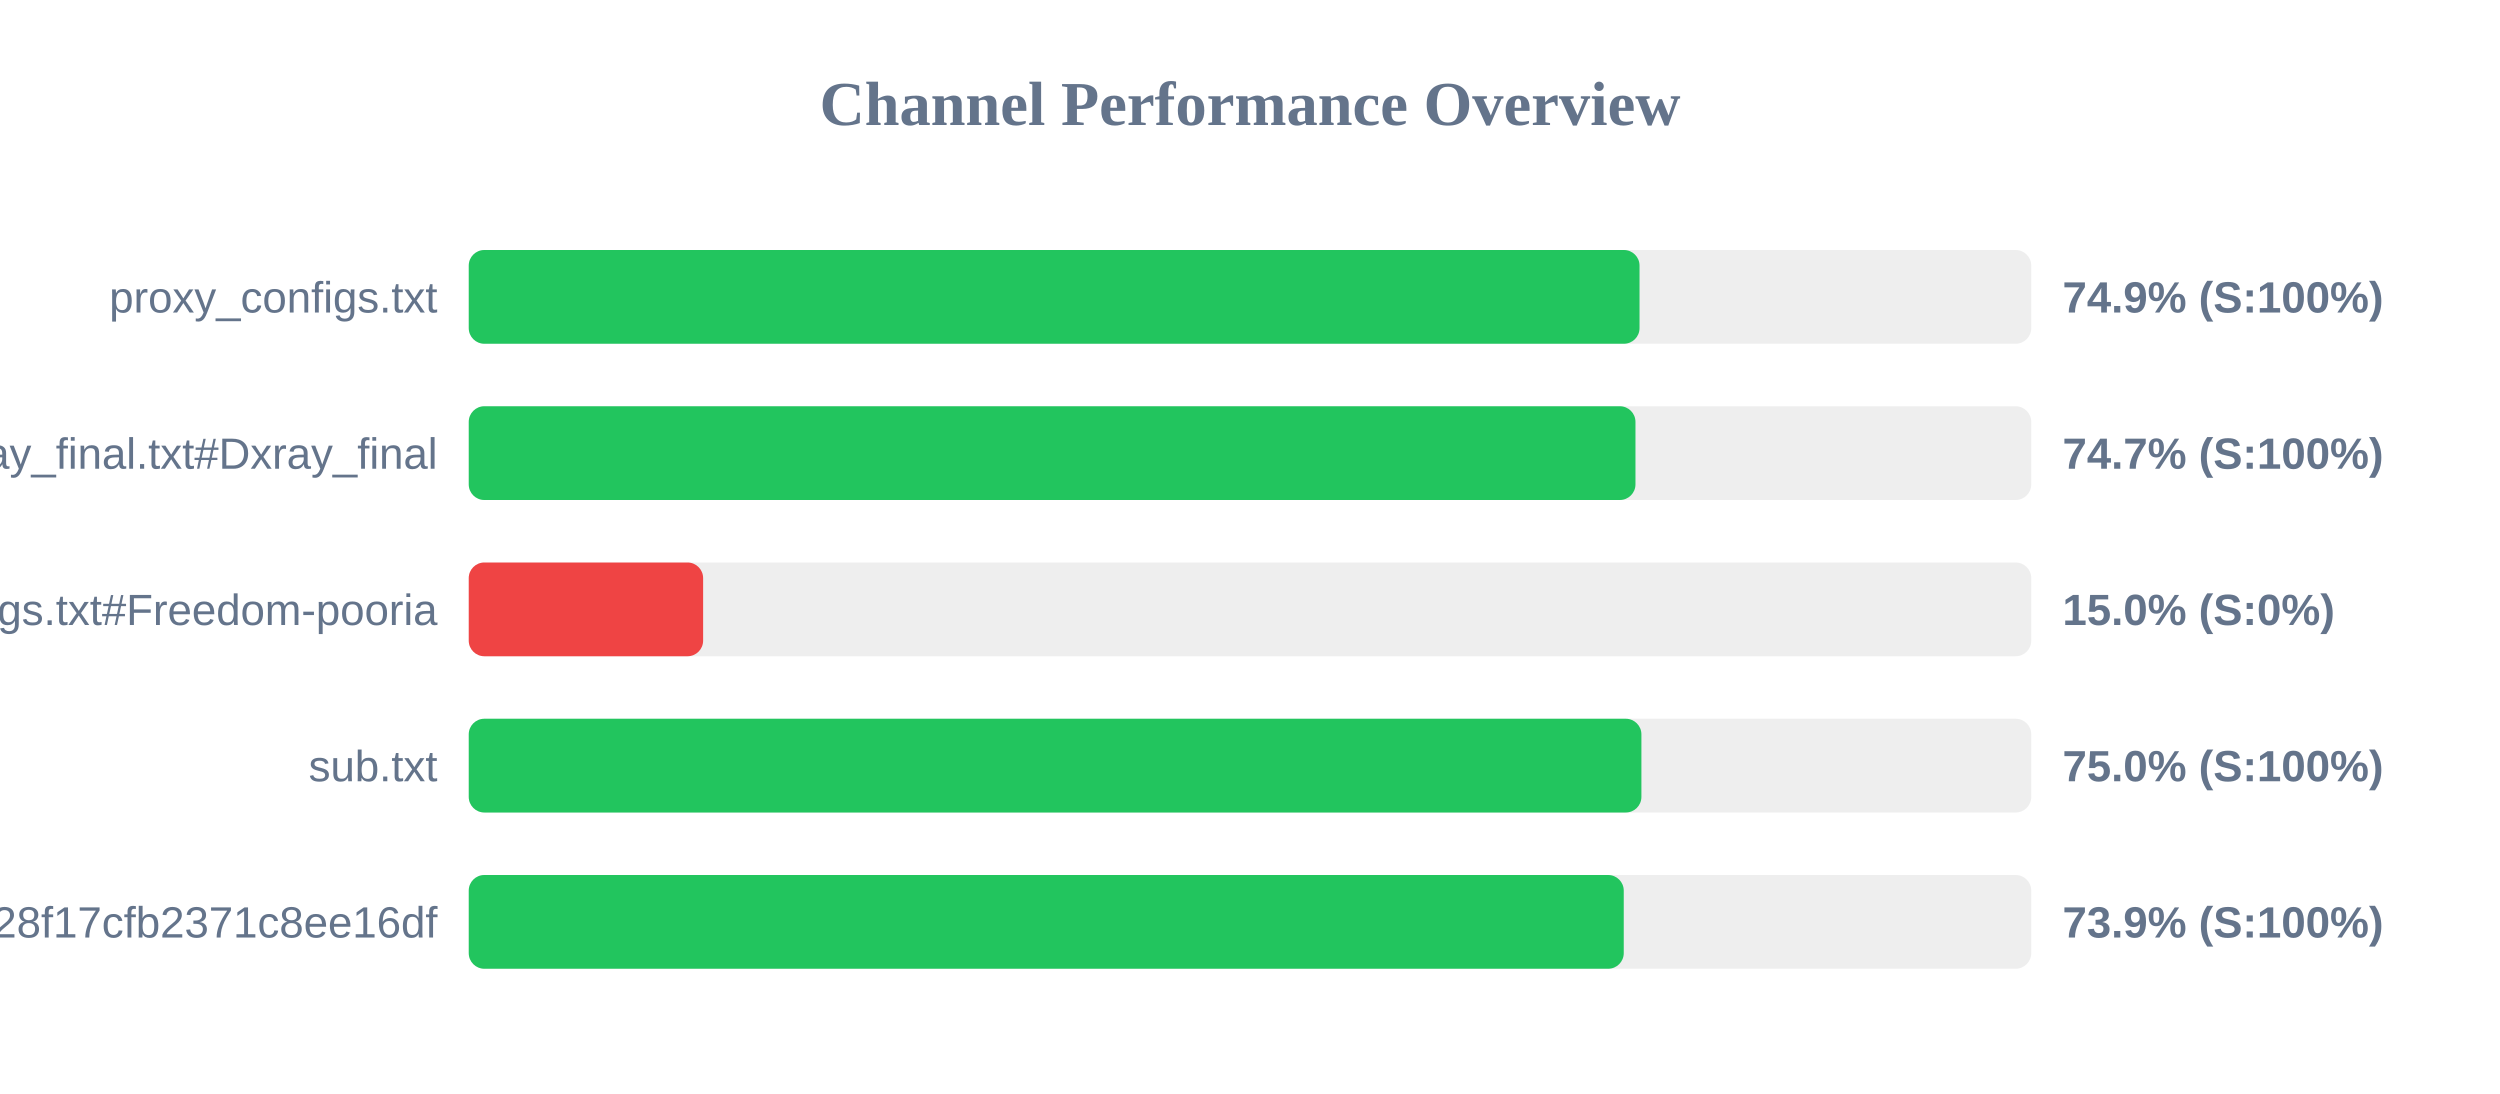
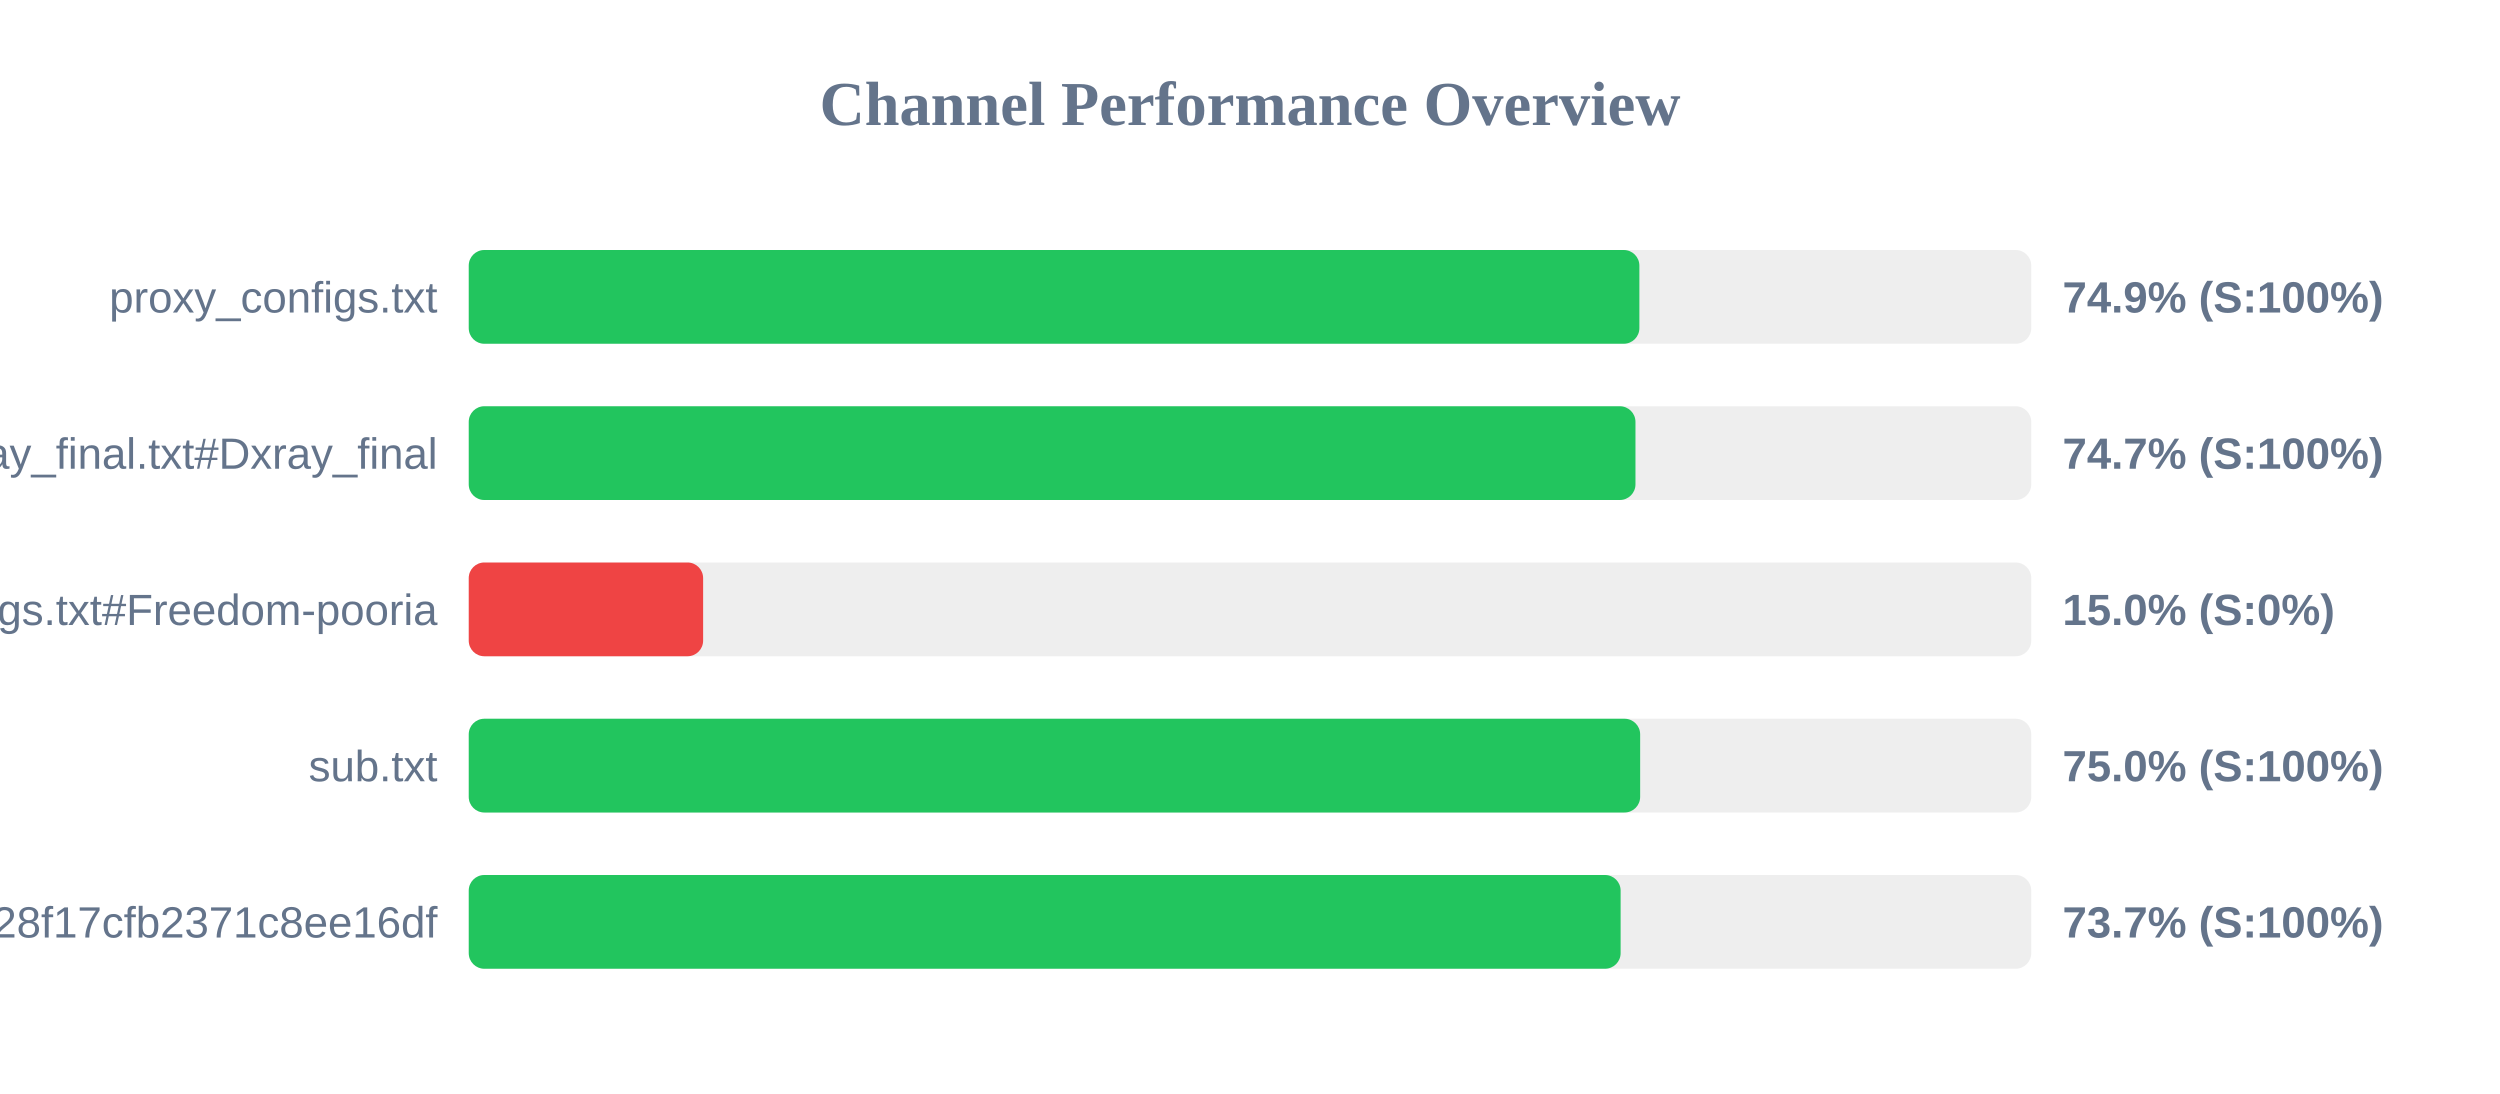
<svg xmlns="http://www.w3.org/2000/svg" width="800" height="350" version="1.1">
  <style>
        .row { font: 14px Arial; fill: #64748b; }
        .score { font: bold 14px Arial; fill: #64748b; }
    </style>
  <text x="400" y="40" text-anchor="middle" font-size="20px" font-weight="bold" fill="#64748b">Channel Performance Overview</text>
  <rect x="150" y="80" width="500" height="30" fill="#eee" rx="5" />
-   <rect x="150" y="80" width="374.65" height="30" fill="#22c55e" rx="5" />
+   <rect x="150" y="80" width="374.6" height="30" fill="#22c55e" rx="5" />
  <text x="140" y="100" text-anchor="end" class="row">proxy_configs.txt</text>
  <text x="660" y="100" text-anchor="start" class="score">74.9% (S:100%)</text>
  <rect x="150" y="130" width="500" height="30" fill="#eee" rx="5" />
  <rect x="150" y="130" width="373.35" height="30" fill="#22c55e" rx="5" />
  <text x="140" y="150" text-anchor="end" class="row">xray_final.txt#Dxray_final</text>
  <text x="660" y="150" text-anchor="start" class="score">74.7% (S:100%)</text>
  <rect x="150" y="180" width="500" height="30" fill="#eee" rx="5" />
  <rect x="150" y="180" width="75.0" height="30" fill="#ef4444" rx="5" />
  <text x="140" y="200" text-anchor="end" class="row">v2ray_configs.txt#Freedom-pooria</text>
  <text x="660" y="200" text-anchor="start" class="score">15.0% (S:0%)</text>
  <rect x="150" y="230" width="500" height="30" fill="#eee" rx="5" />
-   <rect x="150" y="230" width="375.25" height="30" fill="#22c55e" rx="5" />
+   <rect x="150" y="230" width="374.85" height="30" fill="#22c55e" rx="5" />
  <text x="140" y="250" text-anchor="end" class="row">sub.txt</text>
  <text x="660" y="250" text-anchor="start" class="score">75.0% (S:100%)</text>
  <rect x="150" y="280" width="500" height="30" fill="#eee" rx="5" />
-   <rect x="150" y="280" width="369.6" height="30" fill="#22c55e" rx="5" />
+   <rect x="150" y="280" width="368.6" height="30" fill="#22c55e" rx="5" />
  <text x="140" y="300" text-anchor="end" class="row">?token=fedfed7b41b828f17cfb2371c8ee16df</text>
-   <text x="660" y="300" text-anchor="start" class="score">73.9% (S:100%)</text>
+   <text x="660" y="300" text-anchor="start" class="score">73.7% (S:100%)</text>
</svg>
